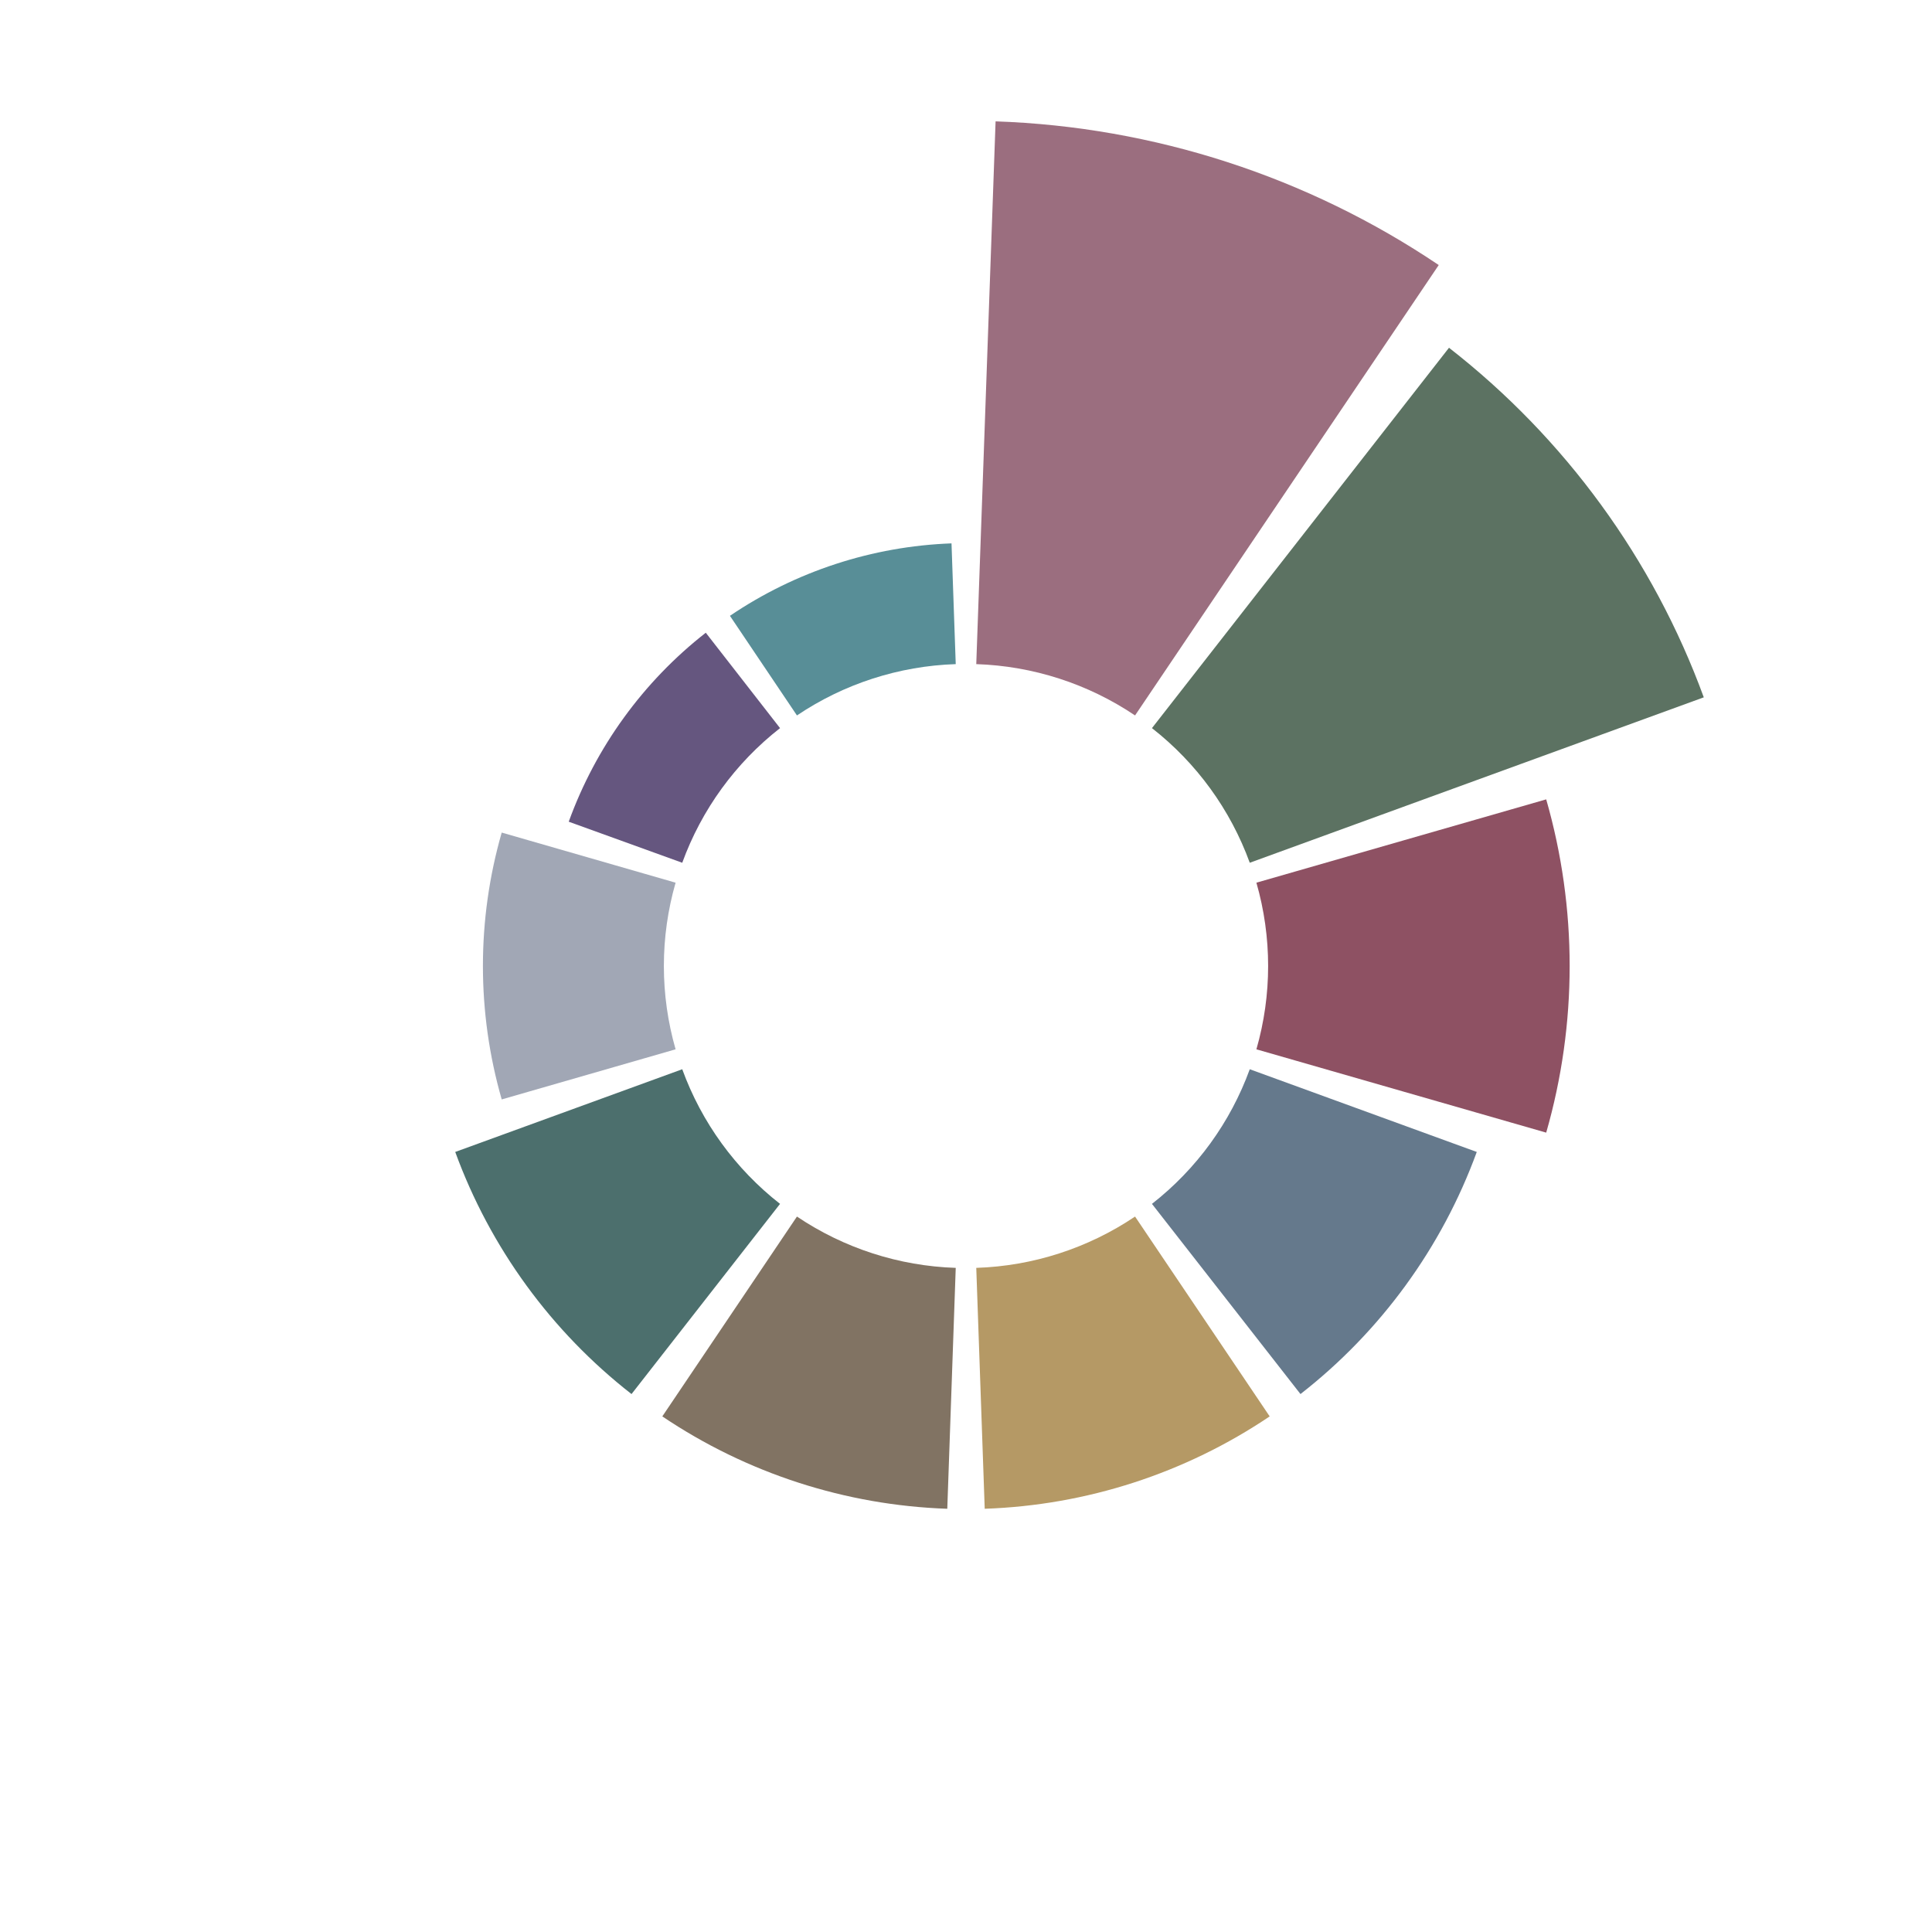
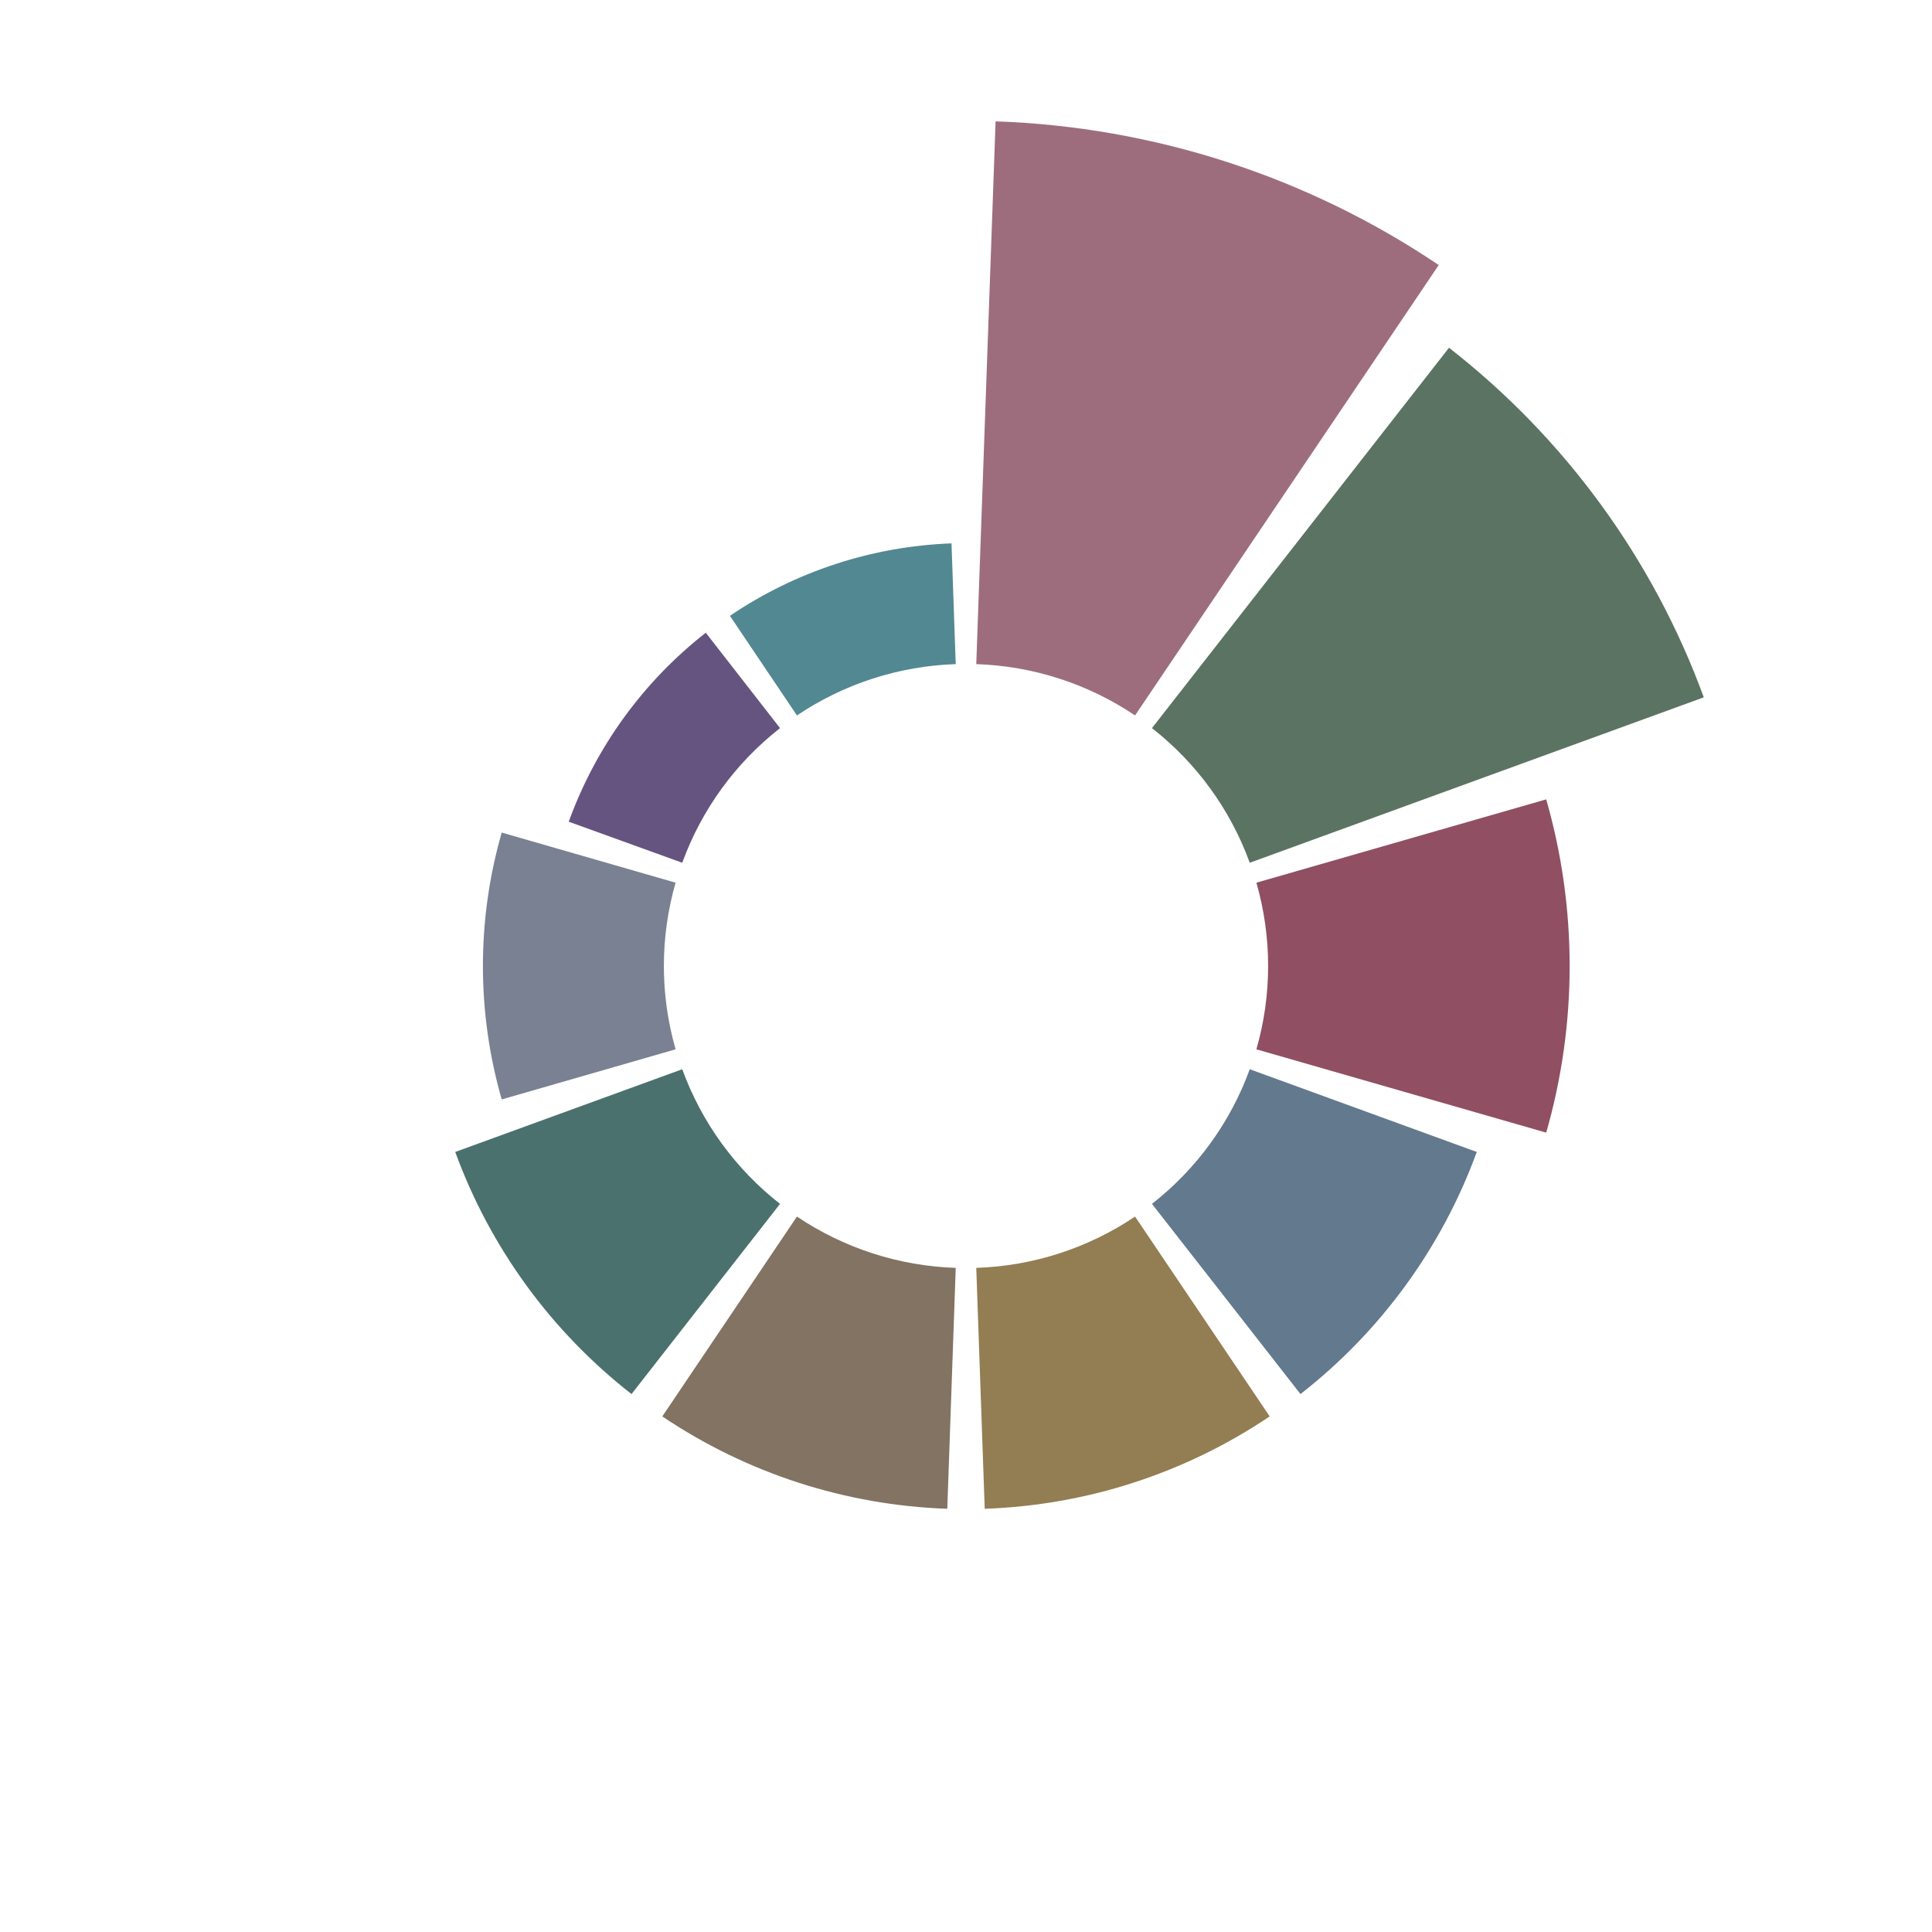
<svg xmlns="http://www.w3.org/2000/svg" viewBox="0 0 32 32" width="32" height="32">
-   <path fill="#8a5568" opacity=".85" d="M16.17,11.00 L16.49,2.01 A14,14,0,0,1,23.83,4.39 L18.80,11.85 A5,5,0,0,0,16.17,11.00 Z" />
-   <path fill="#3f5946" opacity=".85" d="M19.08,12.06 L24.00,5.76 A13,13,0,0,1,28.22,11.55 L20.70,14.29 A5,5,0,0,0,19.08,12.06 Z" />
-   <path fill="#7a3348" opacity=".85" d="M20.81,14.62 L25.61,13.24 A10,10,0,0,1,25.61,18.76 L20.81,17.38 A5,5,0,0,0,20.81,14.62 Z" />
-   <path fill="#4a6178" opacity=".85" d="M20.70,17.71 L24.46,19.08 A9,9,0,0,1,21.54,23.09 L19.08,19.94 A5,5,0,0,0,20.70,17.71 Z" />
-   <path fill="#a8874a" opacity=".85" d="M18.80,20.15 L21.03,23.46 A9,9,0,0,1,16.31,24.99 L16.17,21.00 A5,5,0,0,0,18.80,20.15 Z" />
-   <path fill="#6b5a48" opacity=".85" d="M15.83,21.00 L15.69,24.99 A9,9,0,0,1,10.97,23.46 L13.20,20.15 A5,5,0,0,0,15.83,21.00 Z" />
-   <path fill="#2d5654" opacity=".85" d="M12.92,19.94 L10.46,23.09 A9,9,0,0,1,7.54,19.08 L11.30,17.71 A5,5,0,0,0,12.92,19.94 Z" />
-   <path fill="#9098a8" opacity=".85" d="M11.19,17.38 L8.31,18.21 A8,8,0,0,1,8.31,13.79 L11.19,14.62 A5,5,0,0,0,11.19,17.38 Z" />
-   <path fill="#4a3868" opacity=".85" d="M11.30,14.29 L9.42,13.61 A7,7,0,0,1,11.69,10.48 L12.92,12.06 A5,5,0,0,0,11.30,14.29 Z" />
-   <path fill="#3b7a85" opacity=".85" d="M13.20,11.85 L12.09,10.20 A7,7,0,0,1,15.76,9.00 L15.83,11.00 A5,5,0,0,0,13.20,11.85 Z" />
+   <path fill="#8c5367" opacity=".85" d="M16.17,11.00 L16.49,2.01 A14,14,0,0,1,23.83,4.39 L18.80,11.85 A5,5,0,0,0,16.17,11.00 Z" />
+   <path fill="#3e5a46" opacity=".85" d="M19.08,12.06 L24.00,5.76 A13,13,0,0,1,28.22,11.55 L20.70,14.29 A5,5,0,0,0,19.08,12.06 Z" />
+   <path fill="#7d3047" opacity=".85" d="M20.81,14.62 L25.61,13.24 A10,10,0,0,1,25.61,18.76 L20.81,17.38 A5,5,0,0,0,20.81,14.62 Z" />
+   <path fill="#48617a" opacity=".85" d="M20.70,17.71 L24.46,19.08 A9,9,0,0,1,21.54,23.09 L19.08,19.94 A5,5,0,0,0,20.70,17.71 Z" />
+   <path fill="#806634" opacity=".85" d="M18.80,20.15 L21.03,23.46 A9,9,0,0,1,16.31,24.99 L16.17,21.00 A5,5,0,0,0,18.80,20.15 Z" />
+   <path fill="#6c5a47" opacity=".85" d="M15.83,21.00 L15.69,24.99 A9,9,0,0,1,10.97,23.46 L13.20,20.15 A5,5,0,0,0,15.83,21.00 Z" />
+   <path fill="#2b5855" opacity=".85" d="M12.92,19.94 L10.46,23.09 A9,9,0,0,1,7.54,19.08 L11.30,17.71 A5,5,0,0,0,12.92,19.94 Z" />
+   <path fill="#616b7f" opacity=".85" d="M11.19,17.38 L8.31,18.21 A8,8,0,0,1,8.31,13.79 L11.19,14.62 A5,5,0,0,0,11.19,17.38 Z" />
+   <path fill="#4a366a" opacity=".85" d="M11.30,14.29 L9.42,13.61 A7,7,0,0,1,11.69,10.48 L12.92,12.06 A5,5,0,0,0,11.30,14.29 Z" />
+   <path fill="#34737e" opacity=".85" d="M13.20,11.85 L12.09,10.20 A7,7,0,0,1,15.76,9.00 L15.83,11.00 A5,5,0,0,0,13.20,11.85 Z" />
</svg>
